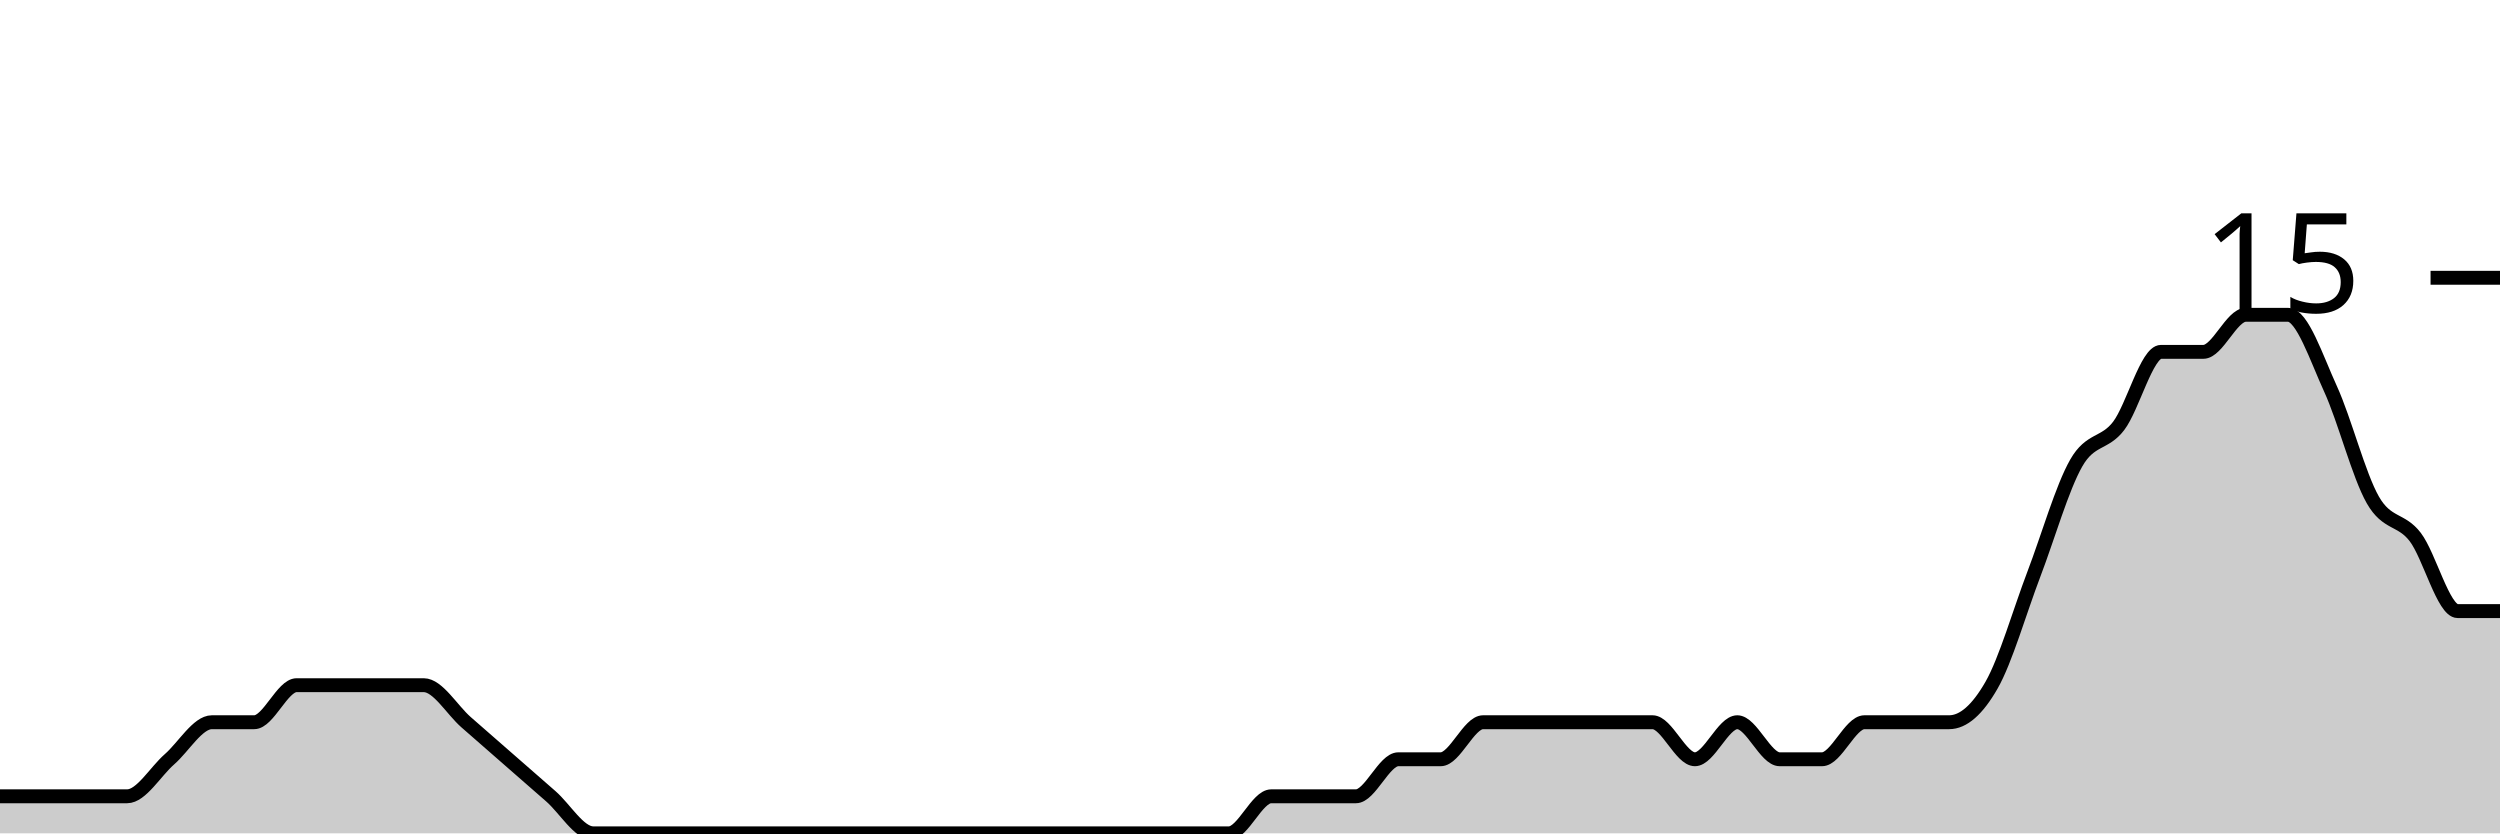
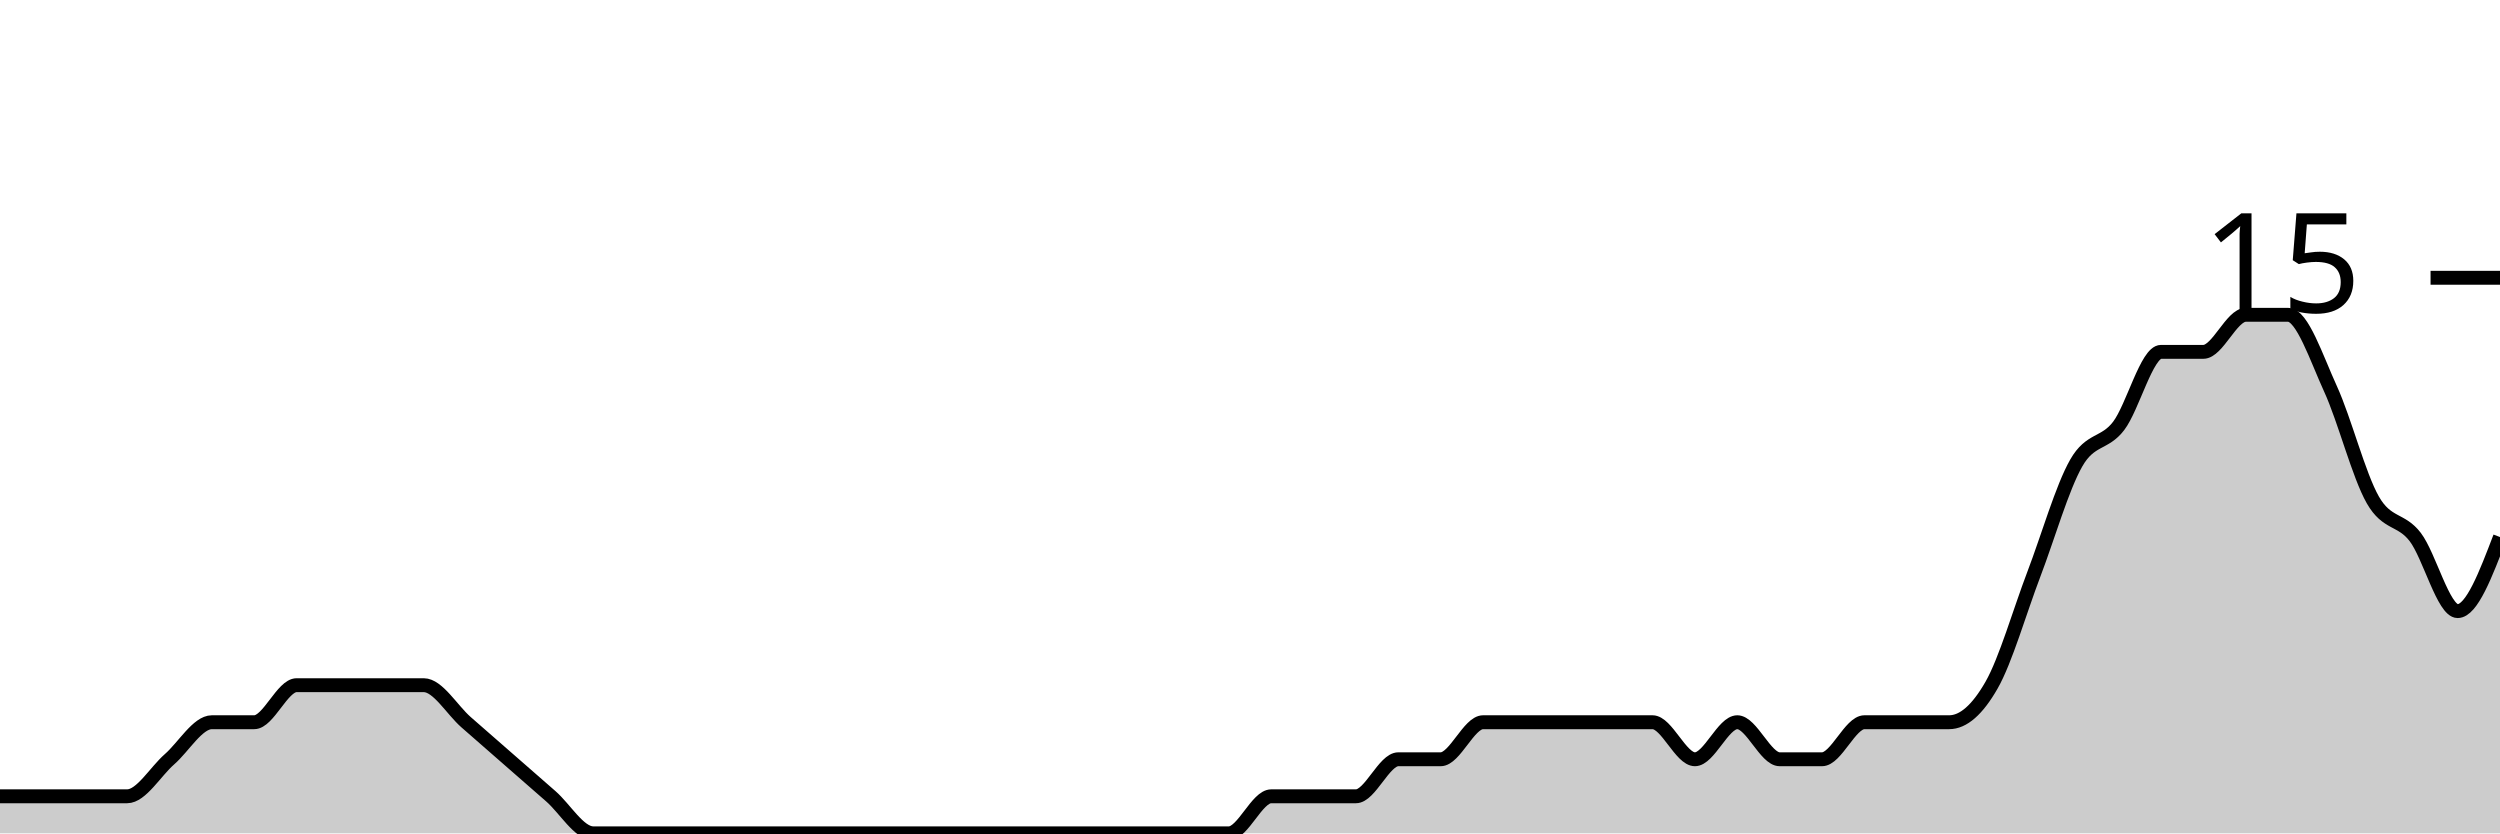
<svg xmlns="http://www.w3.org/2000/svg" viewBox="0 0 180 60">
  <g transform="translate(0,20)">
-     <path class="area" fill="rgba(0, 0, 0, 0.2)" d="M0,37.333C1.017,37.333,2.034,37.333,3.051,37.333C4.068,37.333,5.085,37.333,6.102,37.333C7.119,37.333,8.136,37.333,9.153,37.333C10.169,37.333,11.186,35.556,12.203,34.667C13.22,33.778,14.237,32,15.254,32C16.271,32,17.288,32,18.305,32C19.322,32,20.339,29.333,21.356,29.333C22.373,29.333,23.39,29.333,24.407,29.333C25.424,29.333,26.441,29.333,27.458,29.333C28.475,29.333,29.492,29.333,30.508,29.333C31.525,29.333,32.542,31.111,33.559,32C34.576,32.889,35.593,33.778,36.61,34.667C37.627,35.556,38.644,36.444,39.661,37.333C40.678,38.222,41.695,40,42.712,40C43.729,40,44.746,40,45.763,40C46.78,40,47.797,40,48.814,40C49.831,40,50.847,40,51.864,40C52.881,40,53.898,40,54.915,40C55.932,40,56.949,40,57.966,40C58.983,40,60,40,61.017,40C62.034,40,63.051,40,64.068,40C65.085,40,66.102,40,67.119,40C68.136,40,69.153,40,70.169,40C71.186,40,72.203,40,73.22,40C74.237,40,75.254,40,76.271,40C77.288,40,78.305,40,79.322,40C80.339,40,81.356,40,82.373,40C83.39,40,84.407,40,85.424,40C86.441,40,87.458,40,88.475,40C89.492,40,90.508,37.333,91.525,37.333C92.542,37.333,93.559,37.333,94.576,37.333C95.593,37.333,96.61,37.333,97.627,37.333C98.644,37.333,99.661,34.667,100.678,34.667C101.695,34.667,102.712,34.667,103.729,34.667C104.746,34.667,105.763,32,106.78,32C107.797,32,108.814,32,109.831,32C110.847,32,111.864,32,112.881,32C113.898,32,114.915,32,115.932,32C116.949,32,117.966,32,118.983,32C120,32,121.017,34.667,122.034,34.667C123.051,34.667,124.068,32,125.085,32C126.102,32,127.119,34.667,128.136,34.667C129.153,34.667,130.169,34.667,131.186,34.667C132.203,34.667,133.22,32,134.237,32C135.254,32,136.271,32,137.288,32C138.305,32,139.322,32,140.339,32C141.356,32,142.373,31.111,143.39,29.333C144.407,27.556,145.424,24,146.441,21.333C147.458,18.667,148.475,15.111,149.492,13.333C150.508,11.556,151.525,12,152.542,10.667C153.559,9.333,154.576,5.333,155.593,5.333C156.61,5.333,157.627,5.333,158.644,5.333C159.661,5.333,160.678,2.667,161.695,2.667C162.712,2.667,163.729,2.667,164.746,2.667C165.763,2.667,166.78,5.778,167.797,8C168.814,10.222,169.831,14.222,170.847,16C171.864,17.778,172.881,17.333,173.898,18.667C174.915,20,175.932,24,176.949,24C177.966,24,178.983,24,180,24L180,40C178.983,40,177.966,40,176.949,40C175.932,40,174.915,40,173.898,40C172.881,40,171.864,40,170.847,40C169.831,40,168.814,40,167.797,40C166.78,40,165.763,40,164.746,40C163.729,40,162.712,40,161.695,40C160.678,40,159.661,40,158.644,40C157.627,40,156.61,40,155.593,40C154.576,40,153.559,40,152.542,40C151.525,40,150.508,40,149.492,40C148.475,40,147.458,40,146.441,40C145.424,40,144.407,40,143.39,40C142.373,40,141.356,40,140.339,40C139.322,40,138.305,40,137.288,40C136.271,40,135.254,40,134.237,40C133.22,40,132.203,40,131.186,40C130.169,40,129.153,40,128.136,40C127.119,40,126.102,40,125.085,40C124.068,40,123.051,40,122.034,40C121.017,40,120,40,118.983,40C117.966,40,116.949,40,115.932,40C114.915,40,113.898,40,112.881,40C111.864,40,110.847,40,109.831,40C108.814,40,107.797,40,106.78,40C105.763,40,104.746,40,103.729,40C102.712,40,101.695,40,100.678,40C99.661,40,98.644,40,97.627,40C96.61,40,95.593,40,94.576,40C93.559,40,92.542,40,91.525,40C90.508,40,89.492,40,88.475,40C87.458,40,86.441,40,85.424,40C84.407,40,83.39,40,82.373,40C81.356,40,80.339,40,79.322,40C78.305,40,77.288,40,76.271,40C75.254,40,74.237,40,73.22,40C72.203,40,71.186,40,70.169,40C69.153,40,68.136,40,67.119,40C66.102,40,65.085,40,64.068,40C63.051,40,62.034,40,61.017,40C60,40,58.983,40,57.966,40C56.949,40,55.932,40,54.915,40C53.898,40,52.881,40,51.864,40C50.847,40,49.831,40,48.814,40C47.797,40,46.78,40,45.763,40C44.746,40,43.729,40,42.712,40C41.695,40,40.678,40,39.661,40C38.644,40,37.627,40,36.61,40C35.593,40,34.576,40,33.559,40C32.542,40,31.525,40,30.508,40C29.492,40,28.475,40,27.458,40C26.441,40,25.424,40,24.407,40C23.39,40,22.373,40,21.356,40C20.339,40,19.322,40,18.305,40C17.288,40,16.271,40,15.254,40C14.237,40,13.22,40,12.203,40C11.186,40,10.169,40,9.153,40C8.136,40,7.119,40,6.102,40C5.085,40,4.068,40,3.051,40C2.034,40,1.017,40,0,40Z" />
-     <path class="line" stroke="black" fill="none" d="M0,37.333C1.017,37.333,2.034,37.333,3.051,37.333C4.068,37.333,5.085,37.333,6.102,37.333C7.119,37.333,8.136,37.333,9.153,37.333C10.169,37.333,11.186,35.556,12.203,34.667C13.22,33.778,14.237,32,15.254,32C16.271,32,17.288,32,18.305,32C19.322,32,20.339,29.333,21.356,29.333C22.373,29.333,23.39,29.333,24.407,29.333C25.424,29.333,26.441,29.333,27.458,29.333C28.475,29.333,29.492,29.333,30.508,29.333C31.525,29.333,32.542,31.111,33.559,32C34.576,32.889,35.593,33.778,36.61,34.667C37.627,35.556,38.644,36.444,39.661,37.333C40.678,38.222,41.695,40,42.712,40C43.729,40,44.746,40,45.763,40C46.78,40,47.797,40,48.814,40C49.831,40,50.847,40,51.864,40C52.881,40,53.898,40,54.915,40C55.932,40,56.949,40,57.966,40C58.983,40,60,40,61.017,40C62.034,40,63.051,40,64.068,40C65.085,40,66.102,40,67.119,40C68.136,40,69.153,40,70.169,40C71.186,40,72.203,40,73.22,40C74.237,40,75.254,40,76.271,40C77.288,40,78.305,40,79.322,40C80.339,40,81.356,40,82.373,40C83.39,40,84.407,40,85.424,40C86.441,40,87.458,40,88.475,40C89.492,40,90.508,37.333,91.525,37.333C92.542,37.333,93.559,37.333,94.576,37.333C95.593,37.333,96.61,37.333,97.627,37.333C98.644,37.333,99.661,34.667,100.678,34.667C101.695,34.667,102.712,34.667,103.729,34.667C104.746,34.667,105.763,32,106.78,32C107.797,32,108.814,32,109.831,32C110.847,32,111.864,32,112.881,32C113.898,32,114.915,32,115.932,32C116.949,32,117.966,32,118.983,32C120,32,121.017,34.667,122.034,34.667C123.051,34.667,124.068,32,125.085,32C126.102,32,127.119,34.667,128.136,34.667C129.153,34.667,130.169,34.667,131.186,34.667C132.203,34.667,133.22,32,134.237,32C135.254,32,136.271,32,137.288,32C138.305,32,139.322,32,140.339,32C141.356,32,142.373,31.111,143.39,29.333C144.407,27.556,145.424,24,146.441,21.333C147.458,18.667,148.475,15.111,149.492,13.333C150.508,11.556,151.525,12,152.542,10.667C153.559,9.333,154.576,5.333,155.593,5.333C156.61,5.333,157.627,5.333,158.644,5.333C159.661,5.333,160.678,2.667,161.695,2.667C162.712,2.667,163.729,2.667,164.746,2.667C165.763,2.667,166.78,5.778,167.797,8C168.814,10.222,169.831,14.222,170.847,16C171.864,17.778,172.881,17.333,173.898,18.667C174.915,20,175.932,24,176.949,24C177.966,24,178.983,24,180,24" />
+     <path class="area" fill="rgba(0, 0, 0, 0.2)" d="M0,37.333C1.017,37.333,2.034,37.333,3.051,37.333C4.068,37.333,5.085,37.333,6.102,37.333C7.119,37.333,8.136,37.333,9.153,37.333C10.169,37.333,11.186,35.556,12.203,34.667C13.22,33.778,14.237,32,15.254,32C16.271,32,17.288,32,18.305,32C19.322,32,20.339,29.333,21.356,29.333C22.373,29.333,23.39,29.333,24.407,29.333C25.424,29.333,26.441,29.333,27.458,29.333C28.475,29.333,29.492,29.333,30.508,29.333C31.525,29.333,32.542,31.111,33.559,32C34.576,32.889,35.593,33.778,36.61,34.667C37.627,35.556,38.644,36.444,39.661,37.333C40.678,38.222,41.695,40,42.712,40C43.729,40,44.746,40,45.763,40C46.78,40,47.797,40,48.814,40C49.831,40,50.847,40,51.864,40C52.881,40,53.898,40,54.915,40C55.932,40,56.949,40,57.966,40C58.983,40,60,40,61.017,40C62.034,40,63.051,40,64.068,40C65.085,40,66.102,40,67.119,40C68.136,40,69.153,40,70.169,40C71.186,40,72.203,40,73.22,40C74.237,40,75.254,40,76.271,40C77.288,40,78.305,40,79.322,40C80.339,40,81.356,40,82.373,40C83.39,40,84.407,40,85.424,40C86.441,40,87.458,40,88.475,40C89.492,40,90.508,37.333,91.525,37.333C92.542,37.333,93.559,37.333,94.576,37.333C95.593,37.333,96.61,37.333,97.627,37.333C98.644,37.333,99.661,34.667,100.678,34.667C101.695,34.667,102.712,34.667,103.729,34.667C104.746,34.667,105.763,32,106.78,32C107.797,32,108.814,32,109.831,32C110.847,32,111.864,32,112.881,32C113.898,32,114.915,32,115.932,32C116.949,32,117.966,32,118.983,32C120,32,121.017,34.667,122.034,34.667C123.051,34.667,124.068,32,125.085,32C126.102,32,127.119,34.667,128.136,34.667C129.153,34.667,130.169,34.667,131.186,34.667C132.203,34.667,133.22,32,134.237,32C135.254,32,136.271,32,137.288,32C138.305,32,139.322,32,140.339,32C141.356,32,142.373,31.111,143.39,29.333C144.407,27.556,145.424,24,146.441,21.333C147.458,18.667,148.475,15.111,149.492,13.333C150.508,11.556,151.525,12,152.542,10.667C153.559,9.333,154.576,5.333,155.593,5.333C156.61,5.333,157.627,5.333,158.644,5.333C159.661,5.333,160.678,2.667,161.695,2.667C162.712,2.667,163.729,2.667,164.746,2.667C165.763,2.667,166.78,5.778,167.797,8C168.814,10.222,169.831,14.222,170.847,16C171.864,17.778,172.881,17.333,173.898,18.667C174.915,20,175.932,24,176.949,24C177.966,24,178.983,21.333,180,18.667L180,40C178.983,40,177.966,40,176.949,40C175.932,40,174.915,40,173.898,40C172.881,40,171.864,40,170.847,40C169.831,40,168.814,40,167.797,40C166.78,40,165.763,40,164.746,40C163.729,40,162.712,40,161.695,40C160.678,40,159.661,40,158.644,40C157.627,40,156.61,40,155.593,40C154.576,40,153.559,40,152.542,40C151.525,40,150.508,40,149.492,40C148.475,40,147.458,40,146.441,40C145.424,40,144.407,40,143.39,40C142.373,40,141.356,40,140.339,40C139.322,40,138.305,40,137.288,40C136.271,40,135.254,40,134.237,40C133.22,40,132.203,40,131.186,40C130.169,40,129.153,40,128.136,40C127.119,40,126.102,40,125.085,40C124.068,40,123.051,40,122.034,40C121.017,40,120,40,118.983,40C117.966,40,116.949,40,115.932,40C114.915,40,113.898,40,112.881,40C111.864,40,110.847,40,109.831,40C108.814,40,107.797,40,106.78,40C105.763,40,104.746,40,103.729,40C102.712,40,101.695,40,100.678,40C99.661,40,98.644,40,97.627,40C96.61,40,95.593,40,94.576,40C93.559,40,92.542,40,91.525,40C90.508,40,89.492,40,88.475,40C87.458,40,86.441,40,85.424,40C84.407,40,83.39,40,82.373,40C81.356,40,80.339,40,79.322,40C78.305,40,77.288,40,76.271,40C75.254,40,74.237,40,73.22,40C72.203,40,71.186,40,70.169,40C69.153,40,68.136,40,67.119,40C66.102,40,65.085,40,64.068,40C63.051,40,62.034,40,61.017,40C60,40,58.983,40,57.966,40C56.949,40,55.932,40,54.915,40C53.898,40,52.881,40,51.864,40C50.847,40,49.831,40,48.814,40C47.797,40,46.78,40,45.763,40C44.746,40,43.729,40,42.712,40C41.695,40,40.678,40,39.661,40C38.644,40,37.627,40,36.61,40C35.593,40,34.576,40,33.559,40C32.542,40,31.525,40,30.508,40C29.492,40,28.475,40,27.458,40C26.441,40,25.424,40,24.407,40C23.39,40,22.373,40,21.356,40C20.339,40,19.322,40,18.305,40C17.288,40,16.271,40,15.254,40C14.237,40,13.22,40,12.203,40C11.186,40,10.169,40,9.153,40C8.136,40,7.119,40,6.102,40C5.085,40,4.068,40,3.051,40C2.034,40,1.017,40,0,40Z" />
+     <path class="line" stroke="black" fill="none" d="M0,37.333C1.017,37.333,2.034,37.333,3.051,37.333C4.068,37.333,5.085,37.333,6.102,37.333C7.119,37.333,8.136,37.333,9.153,37.333C10.169,37.333,11.186,35.556,12.203,34.667C13.22,33.778,14.237,32,15.254,32C16.271,32,17.288,32,18.305,32C19.322,32,20.339,29.333,21.356,29.333C22.373,29.333,23.39,29.333,24.407,29.333C25.424,29.333,26.441,29.333,27.458,29.333C28.475,29.333,29.492,29.333,30.508,29.333C31.525,29.333,32.542,31.111,33.559,32C34.576,32.889,35.593,33.778,36.61,34.667C37.627,35.556,38.644,36.444,39.661,37.333C40.678,38.222,41.695,40,42.712,40C43.729,40,44.746,40,45.763,40C46.78,40,47.797,40,48.814,40C49.831,40,50.847,40,51.864,40C52.881,40,53.898,40,54.915,40C55.932,40,56.949,40,57.966,40C58.983,40,60,40,61.017,40C62.034,40,63.051,40,64.068,40C65.085,40,66.102,40,67.119,40C68.136,40,69.153,40,70.169,40C71.186,40,72.203,40,73.22,40C74.237,40,75.254,40,76.271,40C77.288,40,78.305,40,79.322,40C80.339,40,81.356,40,82.373,40C83.39,40,84.407,40,85.424,40C86.441,40,87.458,40,88.475,40C89.492,40,90.508,37.333,91.525,37.333C92.542,37.333,93.559,37.333,94.576,37.333C95.593,37.333,96.61,37.333,97.627,37.333C98.644,37.333,99.661,34.667,100.678,34.667C101.695,34.667,102.712,34.667,103.729,34.667C104.746,34.667,105.763,32,106.78,32C107.797,32,108.814,32,109.831,32C110.847,32,111.864,32,112.881,32C113.898,32,114.915,32,115.932,32C116.949,32,117.966,32,118.983,32C120,32,121.017,34.667,122.034,34.667C123.051,34.667,124.068,32,125.085,32C126.102,32,127.119,34.667,128.136,34.667C129.153,34.667,130.169,34.667,131.186,34.667C132.203,34.667,133.22,32,134.237,32C135.254,32,136.271,32,137.288,32C138.305,32,139.322,32,140.339,32C141.356,32,142.373,31.111,143.39,29.333C144.407,27.556,145.424,24,146.441,21.333C147.458,18.667,148.475,15.111,149.492,13.333C150.508,11.556,151.525,12,152.542,10.667C153.559,9.333,154.576,5.333,155.593,5.333C156.61,5.333,157.627,5.333,158.644,5.333C159.661,5.333,160.678,2.667,161.695,2.667C162.712,2.667,163.729,2.667,164.746,2.667C165.763,2.667,166.78,5.778,167.797,8C168.814,10.222,169.831,14.222,170.847,16C171.864,17.778,172.881,17.333,173.898,18.667C174.915,20,175.932,24,176.949,24C177.966,24,178.983,21.333,180,18.667" />
    <path class="axis-ceiling" stroke-width="1" stroke="black" fill="none" d="M175,0L180,0" />
    <text class="axis-ceiling-label" font-family="sans-serif" text-anchor="end" font-size="10px" x="170" y="2.5">15</text>
  </g>
</svg>
